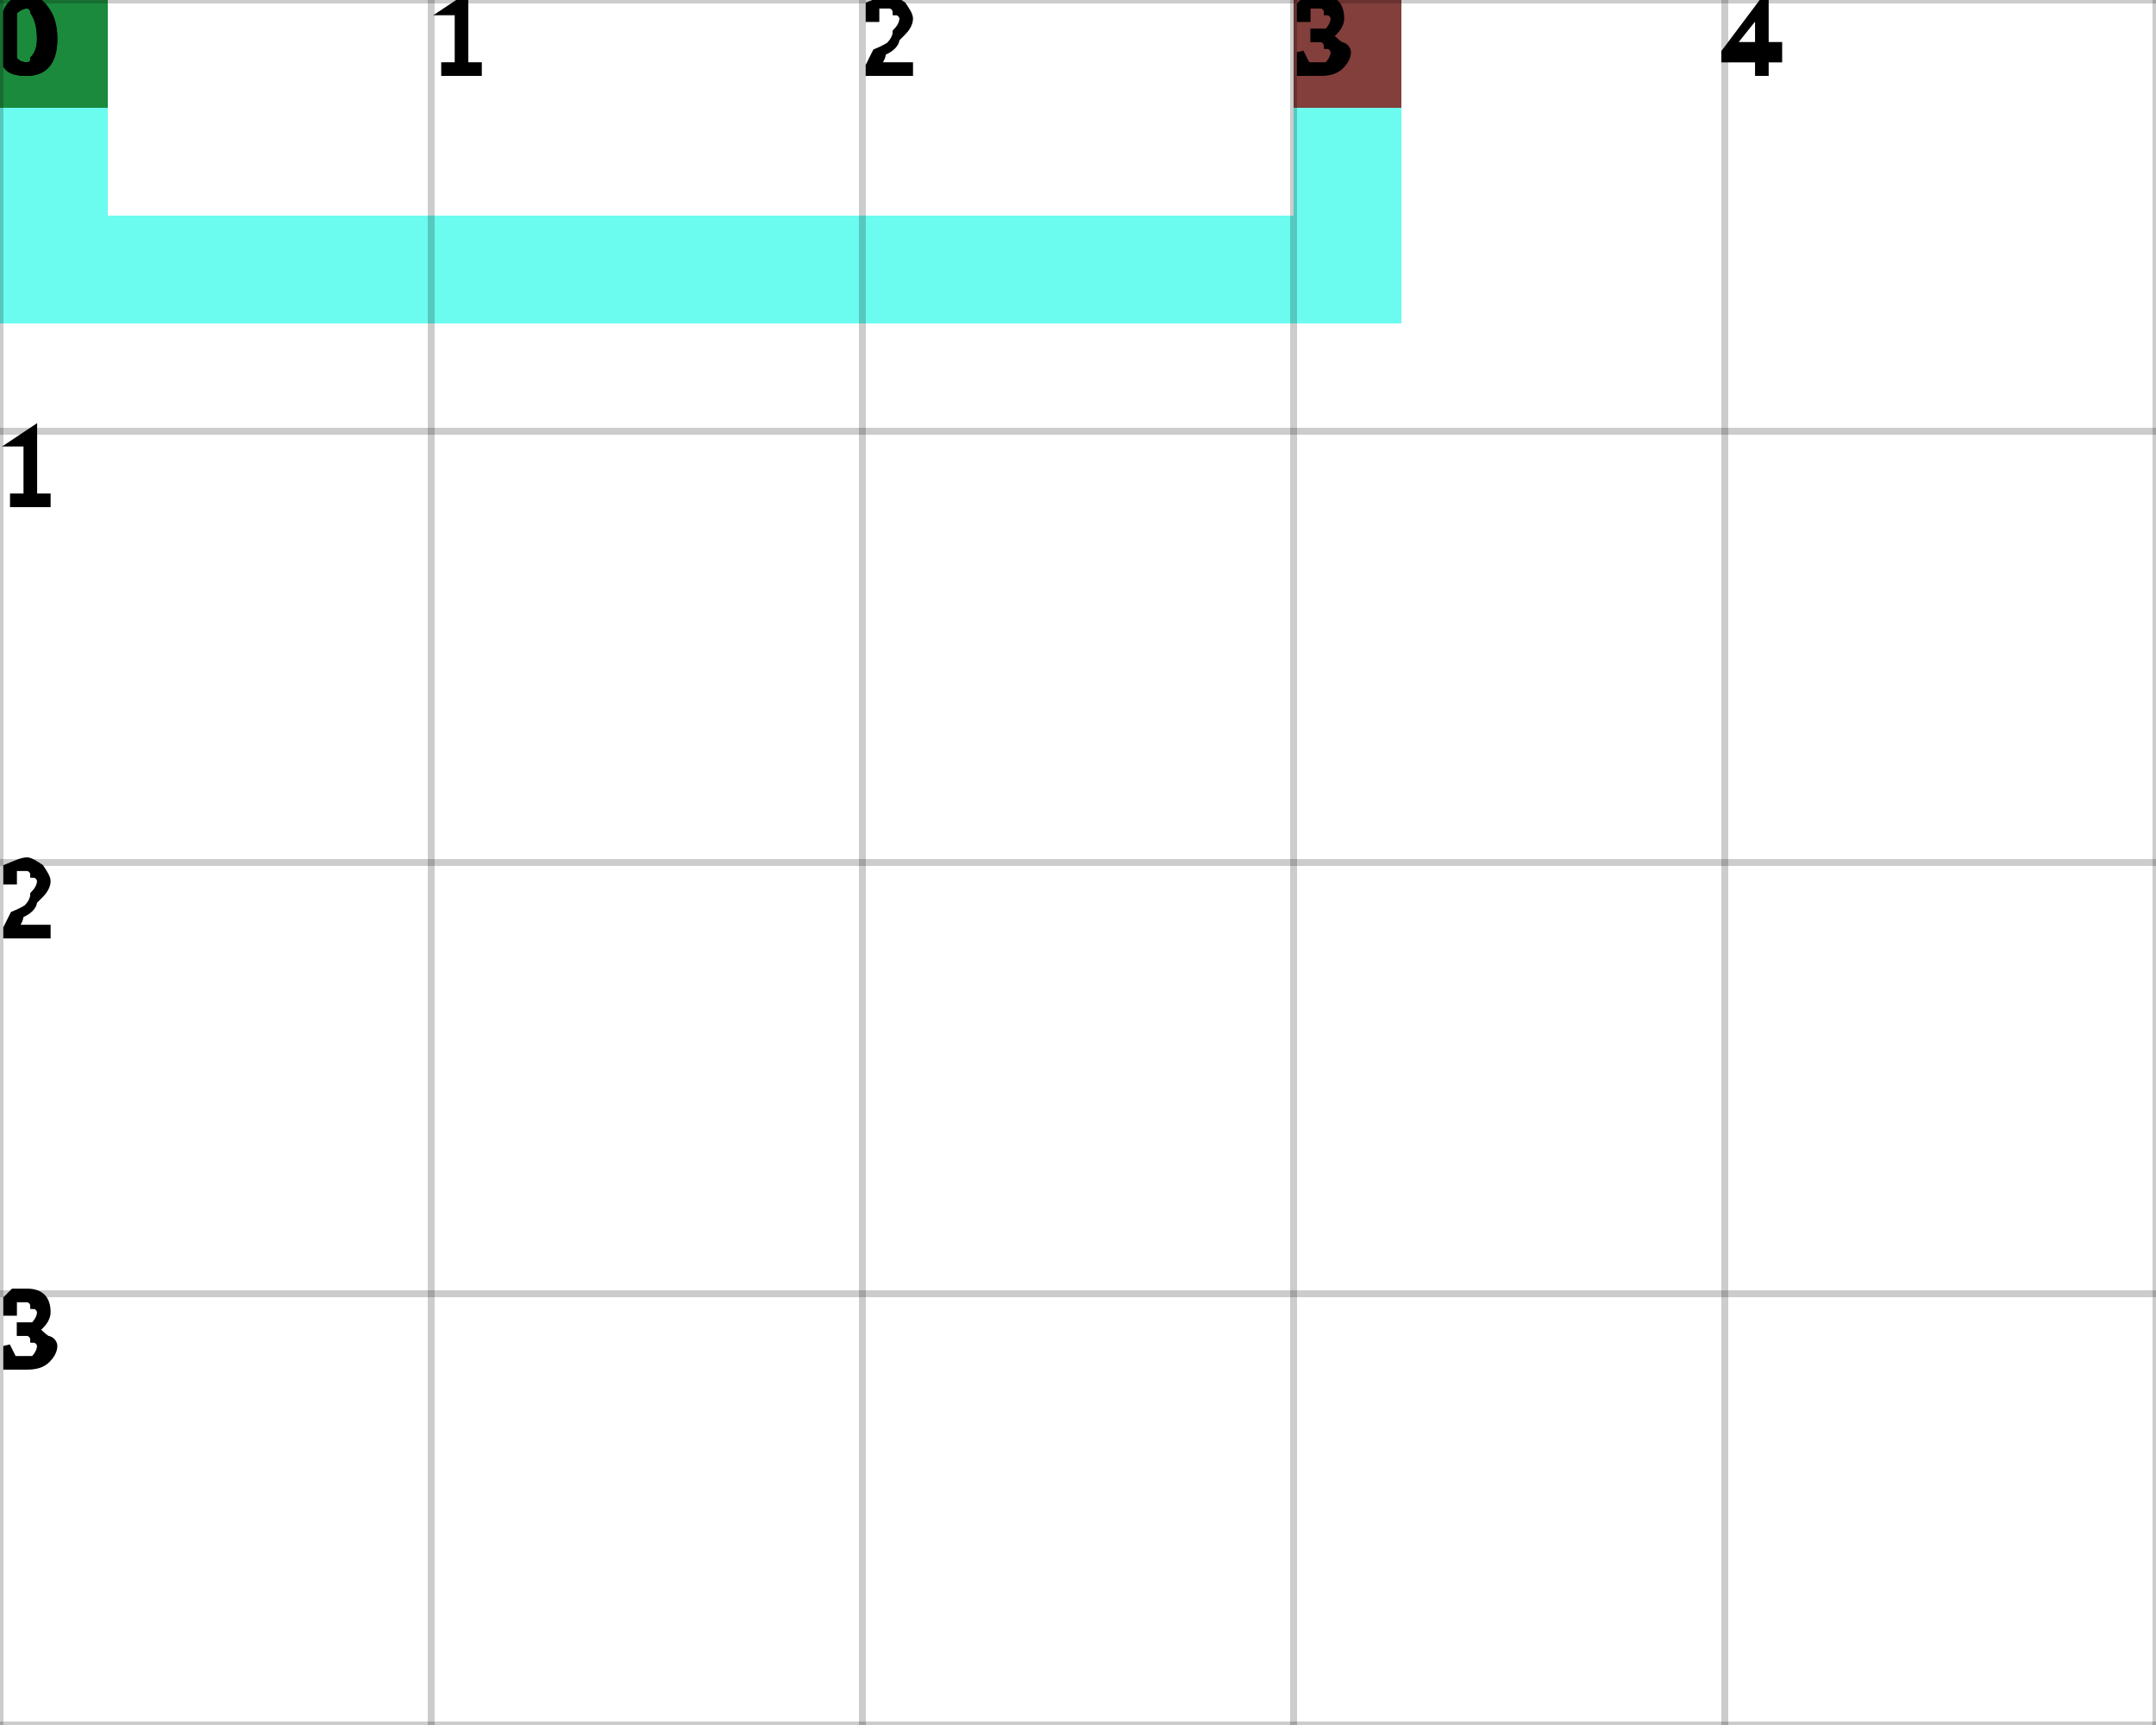
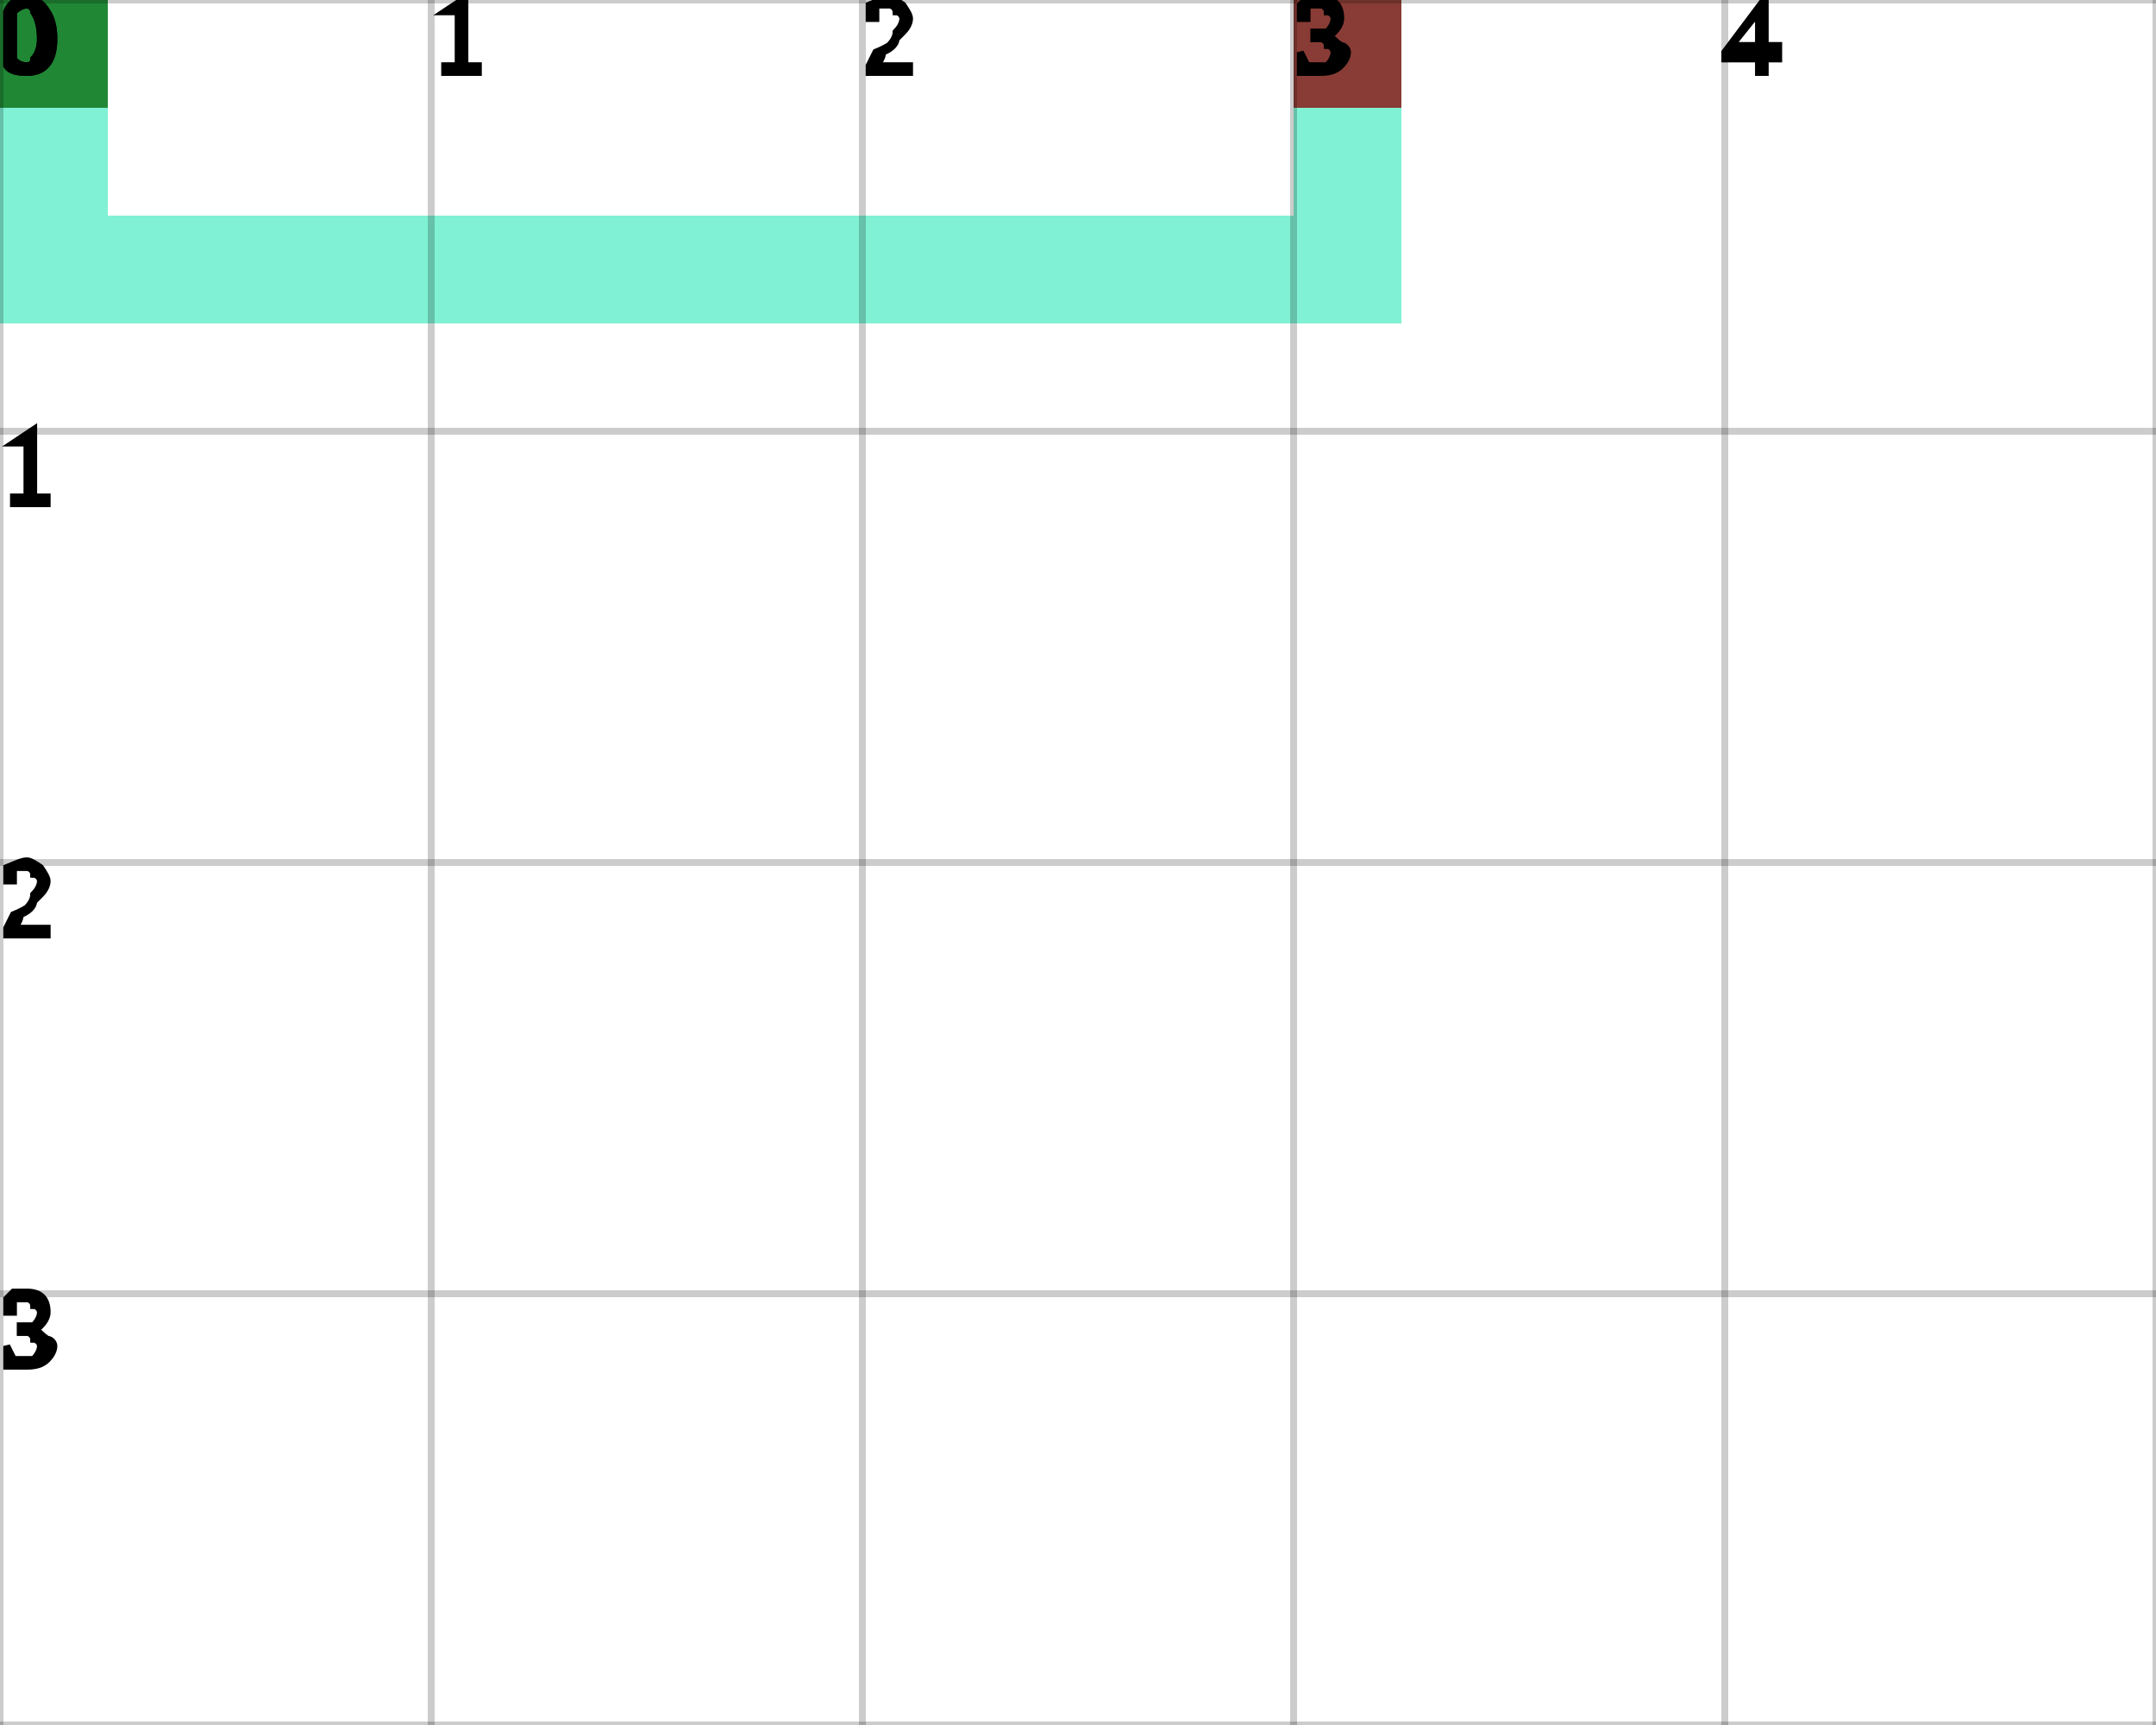
<svg xmlns="http://www.w3.org/2000/svg" height="100%" viewBox="0 0 5 4" width="100%" background-color="none">
-   <path d="M 0.25 0 L 0 0 L 0 0.75 L 0.25 0.75 Z" fill="#3BFAE9" opacity="0.75" stroke="transparent" stroke-width="0.5" />
-   <path d="M 0.25 0.75 L 3.25 0.75 L 3.25 0.5 L 0.25 0.5 Z" fill="#3BFAE9" opacity="0.75" stroke="transparent" stroke-width="0.5" />
-   <path d="M 3.25 0.5 L 3 0.5 L 3 0 L 3.25 0 Z" fill="#3BFAE9" opacity="0.75" stroke="transparent" stroke-width="0.5" />
+   <path d="M 0.25 0 L 0 0 L 0 0.75 L 0.25 0.75 Z" fill="#56ECC5" opacity="0.75" stroke="transparent" stroke-width="0.5" />
+   <path d="M 0.25 0.75 L 3.25 0.75 L 3.25 0.5 L 0.25 0.5 Z" fill="#56ECC5" opacity="0.75" stroke="transparent" stroke-width="0.5" />
+   <path d="M 3.25 0.5 L 3 0.5 L 3 0 L 3.25 0 Z" fill="#56ECC5" opacity="0.75" stroke="transparent" stroke-width="0.5" />
  <rect fill="darkGreen" height="0.25" opacity="0.75" stroke="transparent" stroke-width="0.5" width="0.25" x="0" y="0" />
  <rect fill="darkRed" height="0.25" opacity="0.75" stroke="transparent" stroke-width="0.5" width="0.25" x="3" y="0" />
  <line dominant-baseline="hanging" fill="transparent" font-size="0.25" opacity="0.2" stroke="black" stroke-width="0.016" text-anchor="start" x1="0" x2="0" y1="0" y2="4" />
  <text dominant-baseline="hanging" fill="black" font-size="0.25" opacity="1" stroke="black" stroke-width="0.016" text-anchor="start" x="0" y="0">0</text>
  <line dominant-baseline="hanging" fill="transparent" font-size="0.25" opacity="0.2" stroke="black" stroke-width="0.016" text-anchor="start" x1="1" x2="1" y1="0" y2="4" />
  <text dominant-baseline="hanging" fill="black" font-size="0.25" opacity="1" stroke="black" stroke-width="0.016" text-anchor="start" x="1" y="0">1</text>
  <line dominant-baseline="hanging" fill="transparent" font-size="0.25" opacity="0.2" stroke="black" stroke-width="0.016" text-anchor="start" x1="2" x2="2" y1="0" y2="4" />
  <text dominant-baseline="hanging" fill="black" font-size="0.25" opacity="1" stroke="black" stroke-width="0.016" text-anchor="start" x="2" y="0">2</text>
  <line dominant-baseline="hanging" fill="transparent" font-size="0.25" opacity="0.2" stroke="black" stroke-width="0.016" text-anchor="start" x1="3" x2="3" y1="0" y2="4" />
  <text dominant-baseline="hanging" fill="black" font-size="0.25" opacity="1" stroke="black" stroke-width="0.016" text-anchor="start" x="3" y="0">3</text>
  <line dominant-baseline="hanging" fill="transparent" font-size="0.25" opacity="0.2" stroke="black" stroke-width="0.016" text-anchor="start" x1="4" x2="4" y1="0" y2="4" />
  <text dominant-baseline="hanging" fill="black" font-size="0.25" opacity="1" stroke="black" stroke-width="0.016" text-anchor="start" x="4" y="0">4</text>
  <line dominant-baseline="hanging" fill="transparent" font-size="0.25" opacity="0.2" stroke="black" stroke-width="0.016" text-anchor="start" x1="5" x2="5" y1="0" y2="4" />
  <line dominant-baseline="hanging" fill="transparent" font-size="0.25" opacity="0.2" stroke="black" stroke-width="0.016" text-anchor="start" x1="0" x2="5" y1="0" y2="0" />
  <text dominant-baseline="hanging" fill="black" font-size="0.25" opacity="1" stroke="black" stroke-width="0.016" text-anchor="start" x="0" y="0">0</text>
  <line dominant-baseline="hanging" fill="transparent" font-size="0.25" opacity="0.2" stroke="black" stroke-width="0.016" text-anchor="start" x1="0" x2="5" y1="1" y2="1" />
  <text dominant-baseline="hanging" fill="black" font-size="0.25" opacity="1" stroke="black" stroke-width="0.016" text-anchor="start" x="0" y="1">1</text>
  <line dominant-baseline="hanging" fill="transparent" font-size="0.25" opacity="0.2" stroke="black" stroke-width="0.016" text-anchor="start" x1="0" x2="5" y1="2" y2="2" />
  <text dominant-baseline="hanging" fill="black" font-size="0.25" opacity="1" stroke="black" stroke-width="0.016" text-anchor="start" x="0" y="2">2</text>
  <line dominant-baseline="hanging" fill="transparent" font-size="0.25" opacity="0.2" stroke="black" stroke-width="0.016" text-anchor="start" x1="0" x2="5" y1="3" y2="3" />
  <text dominant-baseline="hanging" fill="black" font-size="0.25" opacity="1" stroke="black" stroke-width="0.016" text-anchor="start" x="0" y="3">3</text>
  <line dominant-baseline="hanging" fill="transparent" font-size="0.25" opacity="0.2" stroke="black" stroke-width="0.016" text-anchor="start" x1="0" x2="5" y1="4" y2="4" />
</svg>
